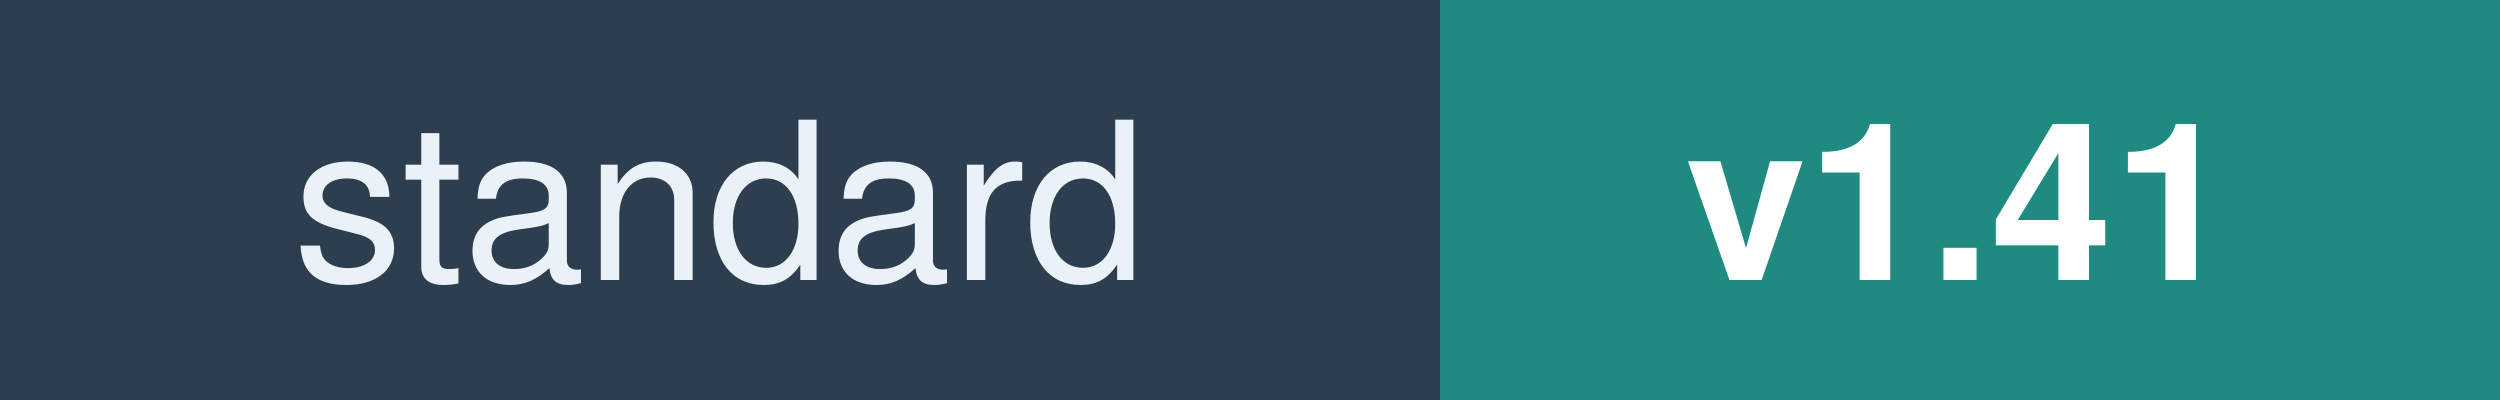
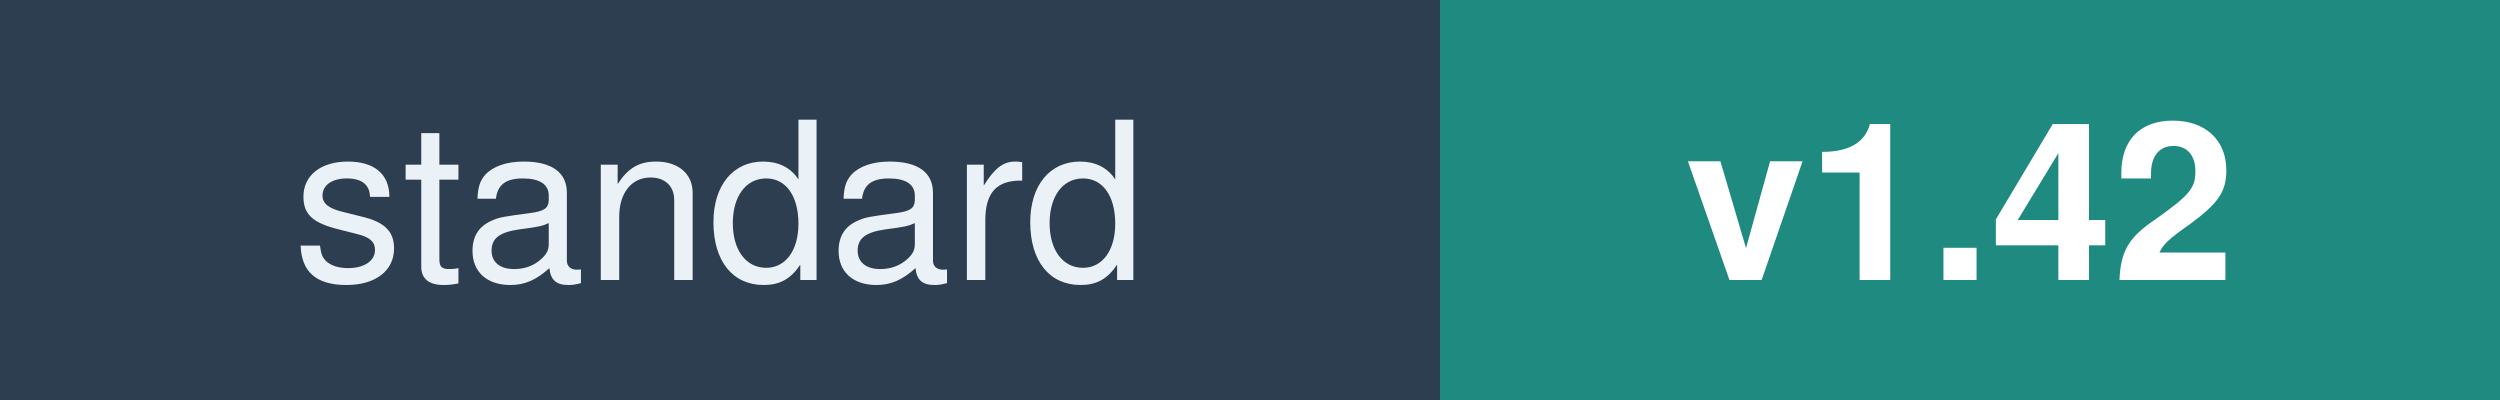
<svg xmlns="http://www.w3.org/2000/svg" width="125" height="20" font-family="Verdana,Helvetica,sans-serif" font-size="11">
  <rect width="72" height="20" fill="#2C3E50" />
  <rect x="72" width="53" height="20" fill="#1F8A80" />
  <text x="36" y="14" fill="#EAF1F7" text-anchor="middle">standard</text>
-   <text x="98" y="14" fill="#FFFFFF" text-anchor="middle" font-weight="bold">v1.41</text>
+   <text x="98" y="14" fill="#FFFFFF" text-anchor="middle" font-weight="bold">v1.42</text>
</svg>
